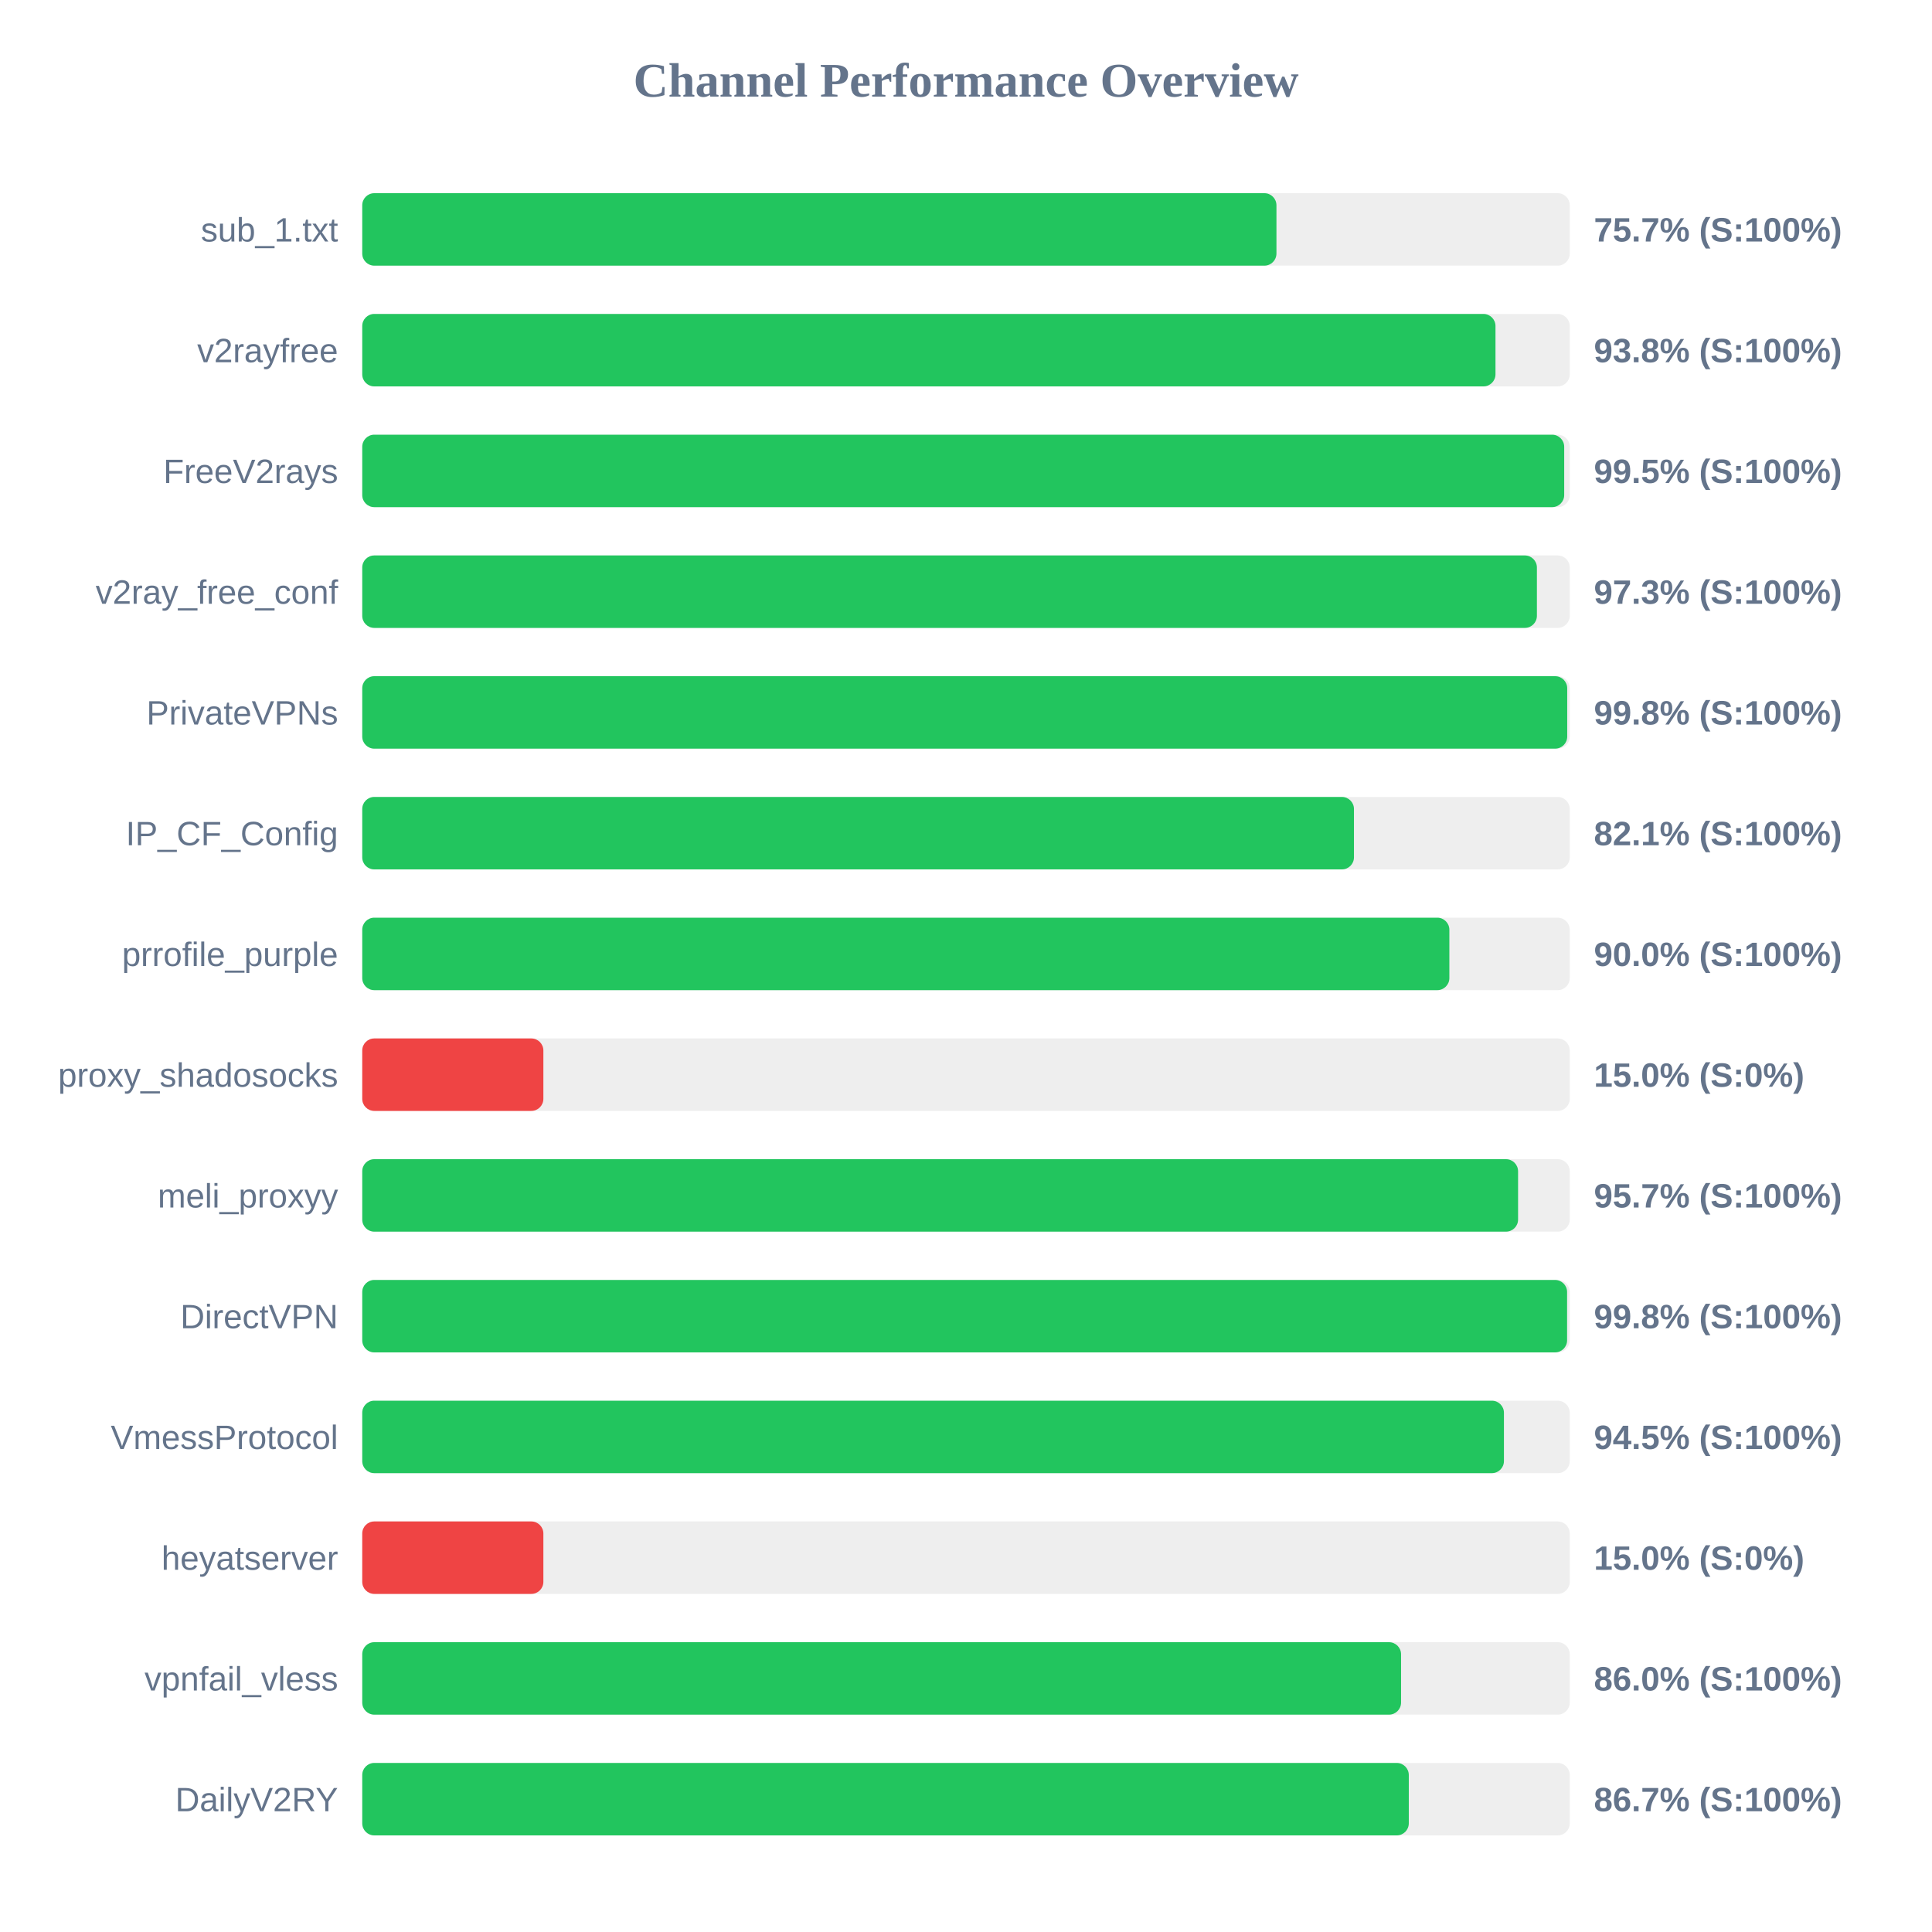
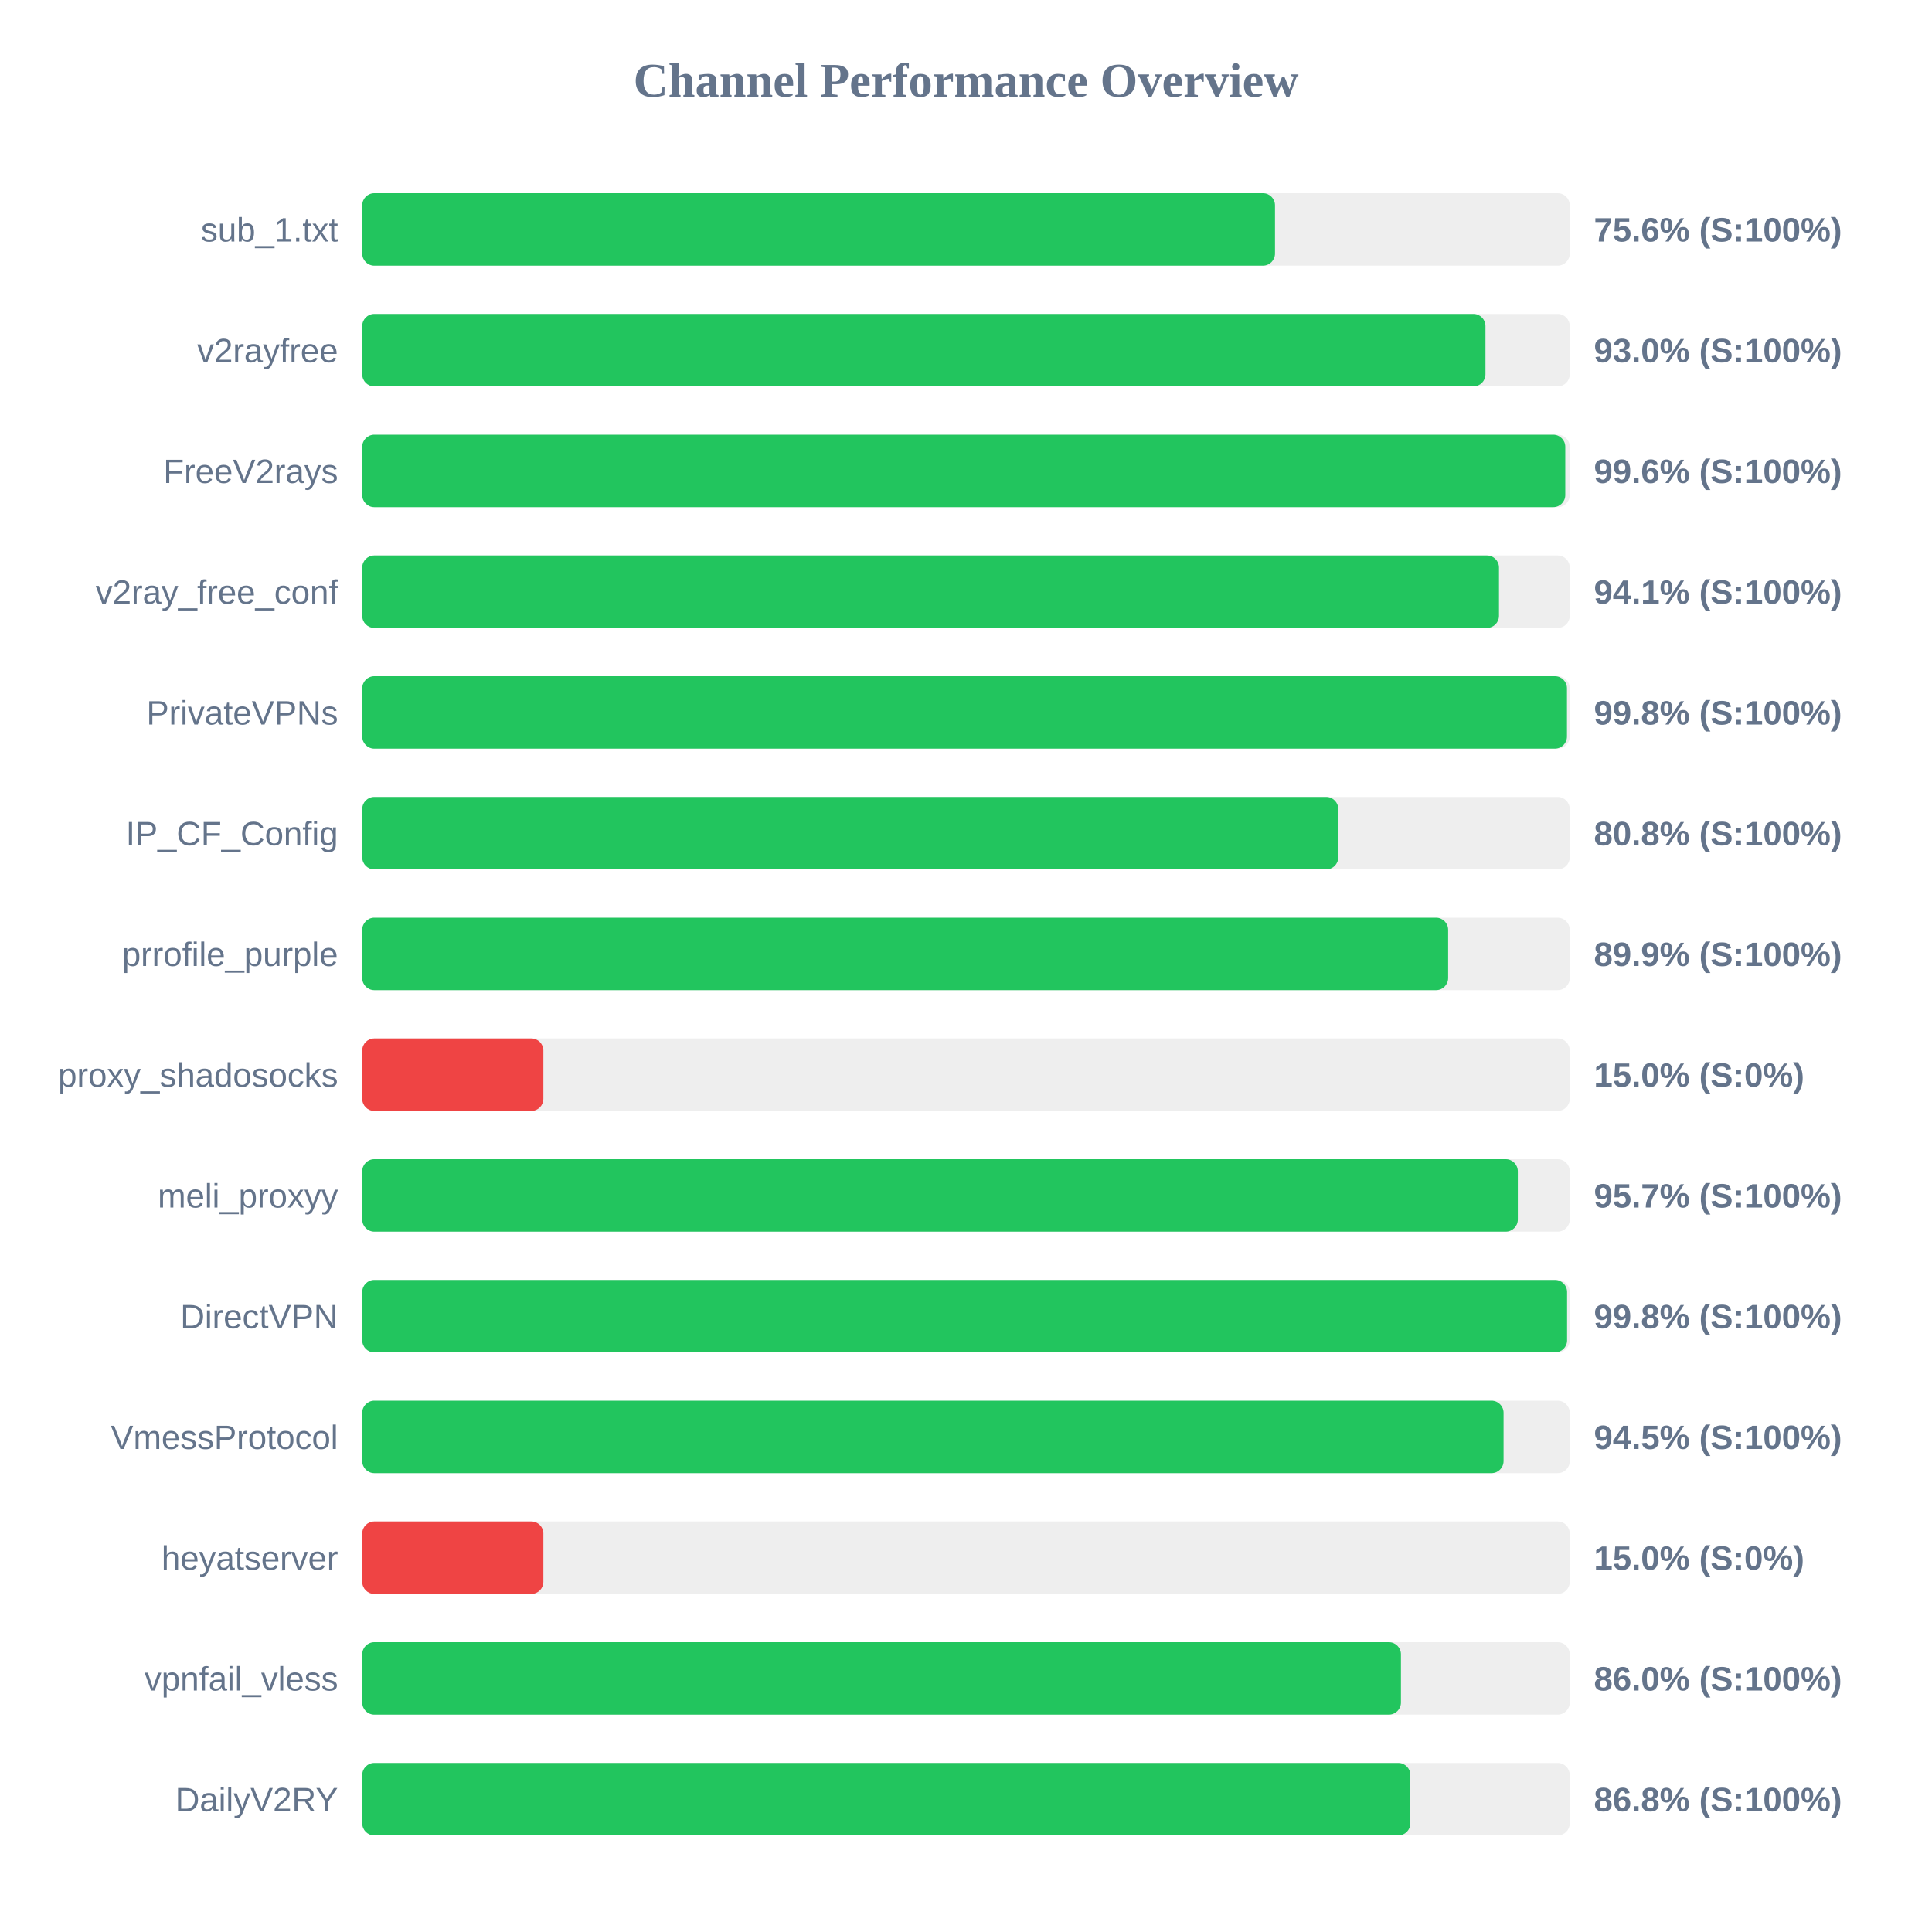
<svg xmlns="http://www.w3.org/2000/svg" width="800" height="800" version="1.1">
  <style>
        .row { font: 14px Arial; fill: #64748b; }
        .score { font: bold 14px Arial; fill: #64748b; }
    </style>
  <text x="400" y="40" text-anchor="middle" font-size="20px" font-weight="bold" fill="#64748b">Channel Performance Overview</text>
  <rect x="150" y="80" width="500" height="30" fill="#eee" rx="5" />
-   <rect x="150" y="80" width="378.55" height="30" fill="#22c55e" rx="5" />
+   <rect x="150" y="80" width="377.95" height="30" fill="#22c55e" rx="5" />
  <text x="140" y="100" text-anchor="end" class="row">sub_1.txt</text>
-   <text x="660" y="100" text-anchor="start" class="score">75.7% (S:100%)</text>
+   <text x="660" y="100" text-anchor="start" class="score">75.6% (S:100%)</text>
  <rect x="150" y="130" width="500" height="30" fill="#eee" rx="5" />
-   <rect x="150" y="130" width="469.25" height="30" fill="#22c55e" rx="5" />
+   <rect x="150" y="130" width="465.1" height="30" fill="#22c55e" rx="5" />
  <text x="140" y="150" text-anchor="end" class="row">v2rayfree</text>
-   <text x="660" y="150" text-anchor="start" class="score">93.8% (S:100%)</text>
+   <text x="660" y="150" text-anchor="start" class="score">93.0% (S:100%)</text>
  <rect x="150" y="180" width="500" height="30" fill="#eee" rx="5" />
-   <rect x="150" y="180" width="497.7" height="30" fill="#22c55e" rx="5" />
+   <rect x="150" y="180" width="498.15" height="30" fill="#22c55e" rx="5" />
  <text x="140" y="200" text-anchor="end" class="row">FreeV2rays</text>
-   <text x="660" y="200" text-anchor="start" class="score">99.5% (S:100%)</text>
+   <text x="660" y="200" text-anchor="start" class="score">99.6% (S:100%)</text>
  <rect x="150" y="230" width="500" height="30" fill="#eee" rx="5" />
-   <rect x="150" y="230" width="486.4" height="30" fill="#22c55e" rx="5" />
+   <rect x="150" y="230" width="470.7" height="30" fill="#22c55e" rx="5" />
  <text x="140" y="250" text-anchor="end" class="row">v2ray_free_conf</text>
-   <text x="660" y="250" text-anchor="start" class="score">97.3% (S:100%)</text>
+   <text x="660" y="250" text-anchor="start" class="score">94.1% (S:100%)</text>
  <rect x="150" y="280" width="500" height="30" fill="#eee" rx="5" />
-   <rect x="150" y="280" width="498.95" height="30" fill="#22c55e" rx="5" />
+   <rect x="150" y="280" width="498.85" height="30" fill="#22c55e" rx="5" />
  <text x="140" y="300" text-anchor="end" class="row">PrivateVPNs</text>
  <text x="660" y="300" text-anchor="start" class="score">99.8% (S:100%)</text>
  <rect x="150" y="330" width="500" height="30" fill="#eee" rx="5" />
-   <rect x="150" y="330" width="410.65" height="30" fill="#22c55e" rx="5" />
+   <rect x="150" y="330" width="404.15" height="30" fill="#22c55e" rx="5" />
  <text x="140" y="350" text-anchor="end" class="row">IP_CF_Config</text>
-   <text x="660" y="350" text-anchor="start" class="score">82.1% (S:100%)</text>
+   <text x="660" y="350" text-anchor="start" class="score">80.8% (S:100%)</text>
  <rect x="150" y="380" width="500" height="30" fill="#eee" rx="5" />
-   <rect x="150" y="380" width="450.15" height="30" fill="#22c55e" rx="5" />
+   <rect x="150" y="380" width="449.65" height="30" fill="#22c55e" rx="5" />
  <text x="140" y="400" text-anchor="end" class="row">prrofile_purple</text>
-   <text x="660" y="400" text-anchor="start" class="score">90.0% (S:100%)</text>
+   <text x="660" y="400" text-anchor="start" class="score">89.9% (S:100%)</text>
  <rect x="150" y="430" width="500" height="30" fill="#eee" rx="5" />
  <rect x="150" y="430" width="75.0" height="30" fill="#ef4444" rx="5" />
  <text x="140" y="450" text-anchor="end" class="row">proxy_shadosocks</text>
  <text x="660" y="450" text-anchor="start" class="score">15.0% (S:0%)</text>
  <rect x="150" y="480" width="500" height="30" fill="#eee" rx="5" />
-   <rect x="150" y="480" width="478.6" height="30" fill="#22c55e" rx="5" />
+   <rect x="150" y="480" width="478.5" height="30" fill="#22c55e" rx="5" />
  <text x="140" y="500" text-anchor="end" class="row">meli_proxyy</text>
  <text x="660" y="500" text-anchor="start" class="score">95.7% (S:100%)</text>
  <rect x="150" y="530" width="500" height="30" fill="#eee" rx="5" />
  <rect x="150" y="530" width="498.9" height="30" fill="#22c55e" rx="5" />
  <text x="140" y="550" text-anchor="end" class="row">DirectVPN</text>
  <text x="660" y="550" text-anchor="start" class="score">99.8% (S:100%)</text>
  <rect x="150" y="580" width="500" height="30" fill="#eee" rx="5" />
-   <rect x="150" y="580" width="472.75" height="30" fill="#22c55e" rx="5" />
+   <rect x="150" y="580" width="472.6" height="30" fill="#22c55e" rx="5" />
  <text x="140" y="600" text-anchor="end" class="row">VmessProtocol</text>
  <text x="660" y="600" text-anchor="start" class="score">94.5% (S:100%)</text>
  <rect x="150" y="630" width="500" height="30" fill="#eee" rx="5" />
  <rect x="150" y="630" width="75.0" height="30" fill="#ef4444" rx="5" />
  <text x="140" y="650" text-anchor="end" class="row">heyatserver</text>
  <text x="660" y="650" text-anchor="start" class="score">15.0% (S:0%)</text>
  <rect x="150" y="680" width="500" height="30" fill="#eee" rx="5" />
-   <rect x="150" y="680" width="430.15" height="30" fill="#22c55e" rx="5" />
+   <rect x="150" y="680" width="430.1" height="30" fill="#22c55e" rx="5" />
  <text x="140" y="700" text-anchor="end" class="row">vpnfail_vless</text>
  <text x="660" y="700" text-anchor="start" class="score">86.0% (S:100%)</text>
  <rect x="150" y="730" width="500" height="30" fill="#eee" rx="5" />
-   <rect x="150" y="730" width="433.35" height="30" fill="#22c55e" rx="5" />
+   <rect x="150" y="730" width="434.0" height="30" fill="#22c55e" rx="5" />
  <text x="140" y="750" text-anchor="end" class="row">DailyV2RY</text>
-   <text x="660" y="750" text-anchor="start" class="score">86.7% (S:100%)</text>
+   <text x="660" y="750" text-anchor="start" class="score">86.8% (S:100%)</text>
</svg>
